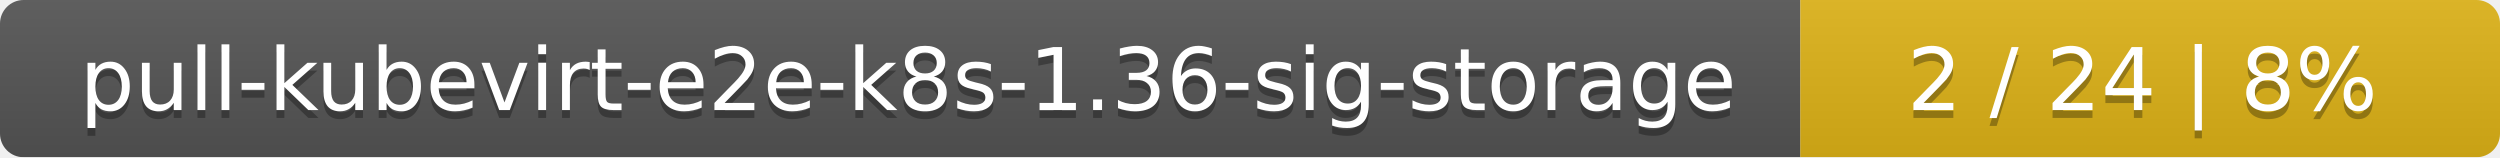
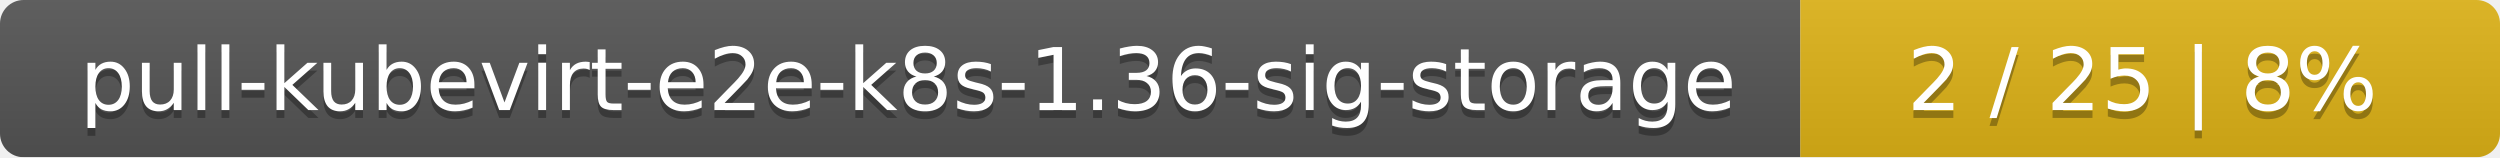
<svg xmlns="http://www.w3.org/2000/svg" width="318" height="20">
  <linearGradient id="smooth" x2="0" y2="100%">
    <stop offset="0" stop-color="#bbb" stop-opacity=".1" />
    <stop offset="1" stop-opacity=".1" />
  </linearGradient>
  <mask id="round">
    <rect width="318" height="20" rx="3" fill="#fff" />
  </mask>
  <g mask="url(#round)">
    <rect width="229" height="20" fill="#555" />
    <rect x="229" width="89" height="20" fill="#dfb317" />
    <rect width="318" height="20" fill="url(#smooth)" />
  </g>
  <g fill="#fff" text-anchor="middle" font-family="DejaVu Sans,Verdana,Geneva,sans-serif" font-size="11">
    <text x="115.5" y="15" fill="#010101" fill-opacity=".3">pull-kubevirt-e2e-k8s-1.36-sig-storage</text>
    <text x="115.5" y="14">pull-kubevirt-e2e-k8s-1.36-sig-storage</text>
-     <text x="272.5" y="15" fill="#010101" fill-opacity=".3">2 / 24    |    8%</text>
-     <text x="272.5" y="14">2 / 24    |    8%</text>
+     <text x="272.5" y="15" fill="#010101" fill-opacity=".3">2 / 25    |    8%</text>
+     <text x="272.5" y="14">2 / 25    |    8%</text>
  </g>
</svg>
